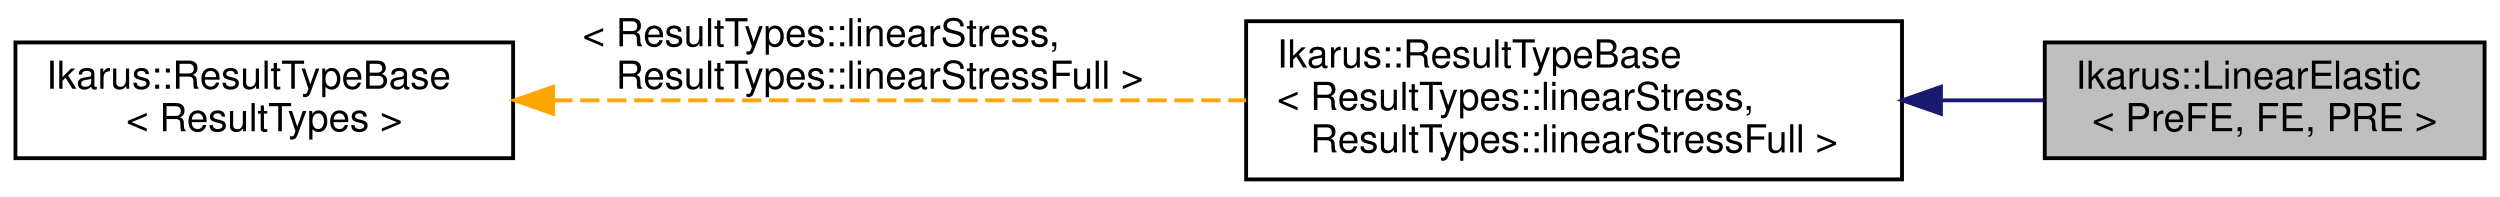
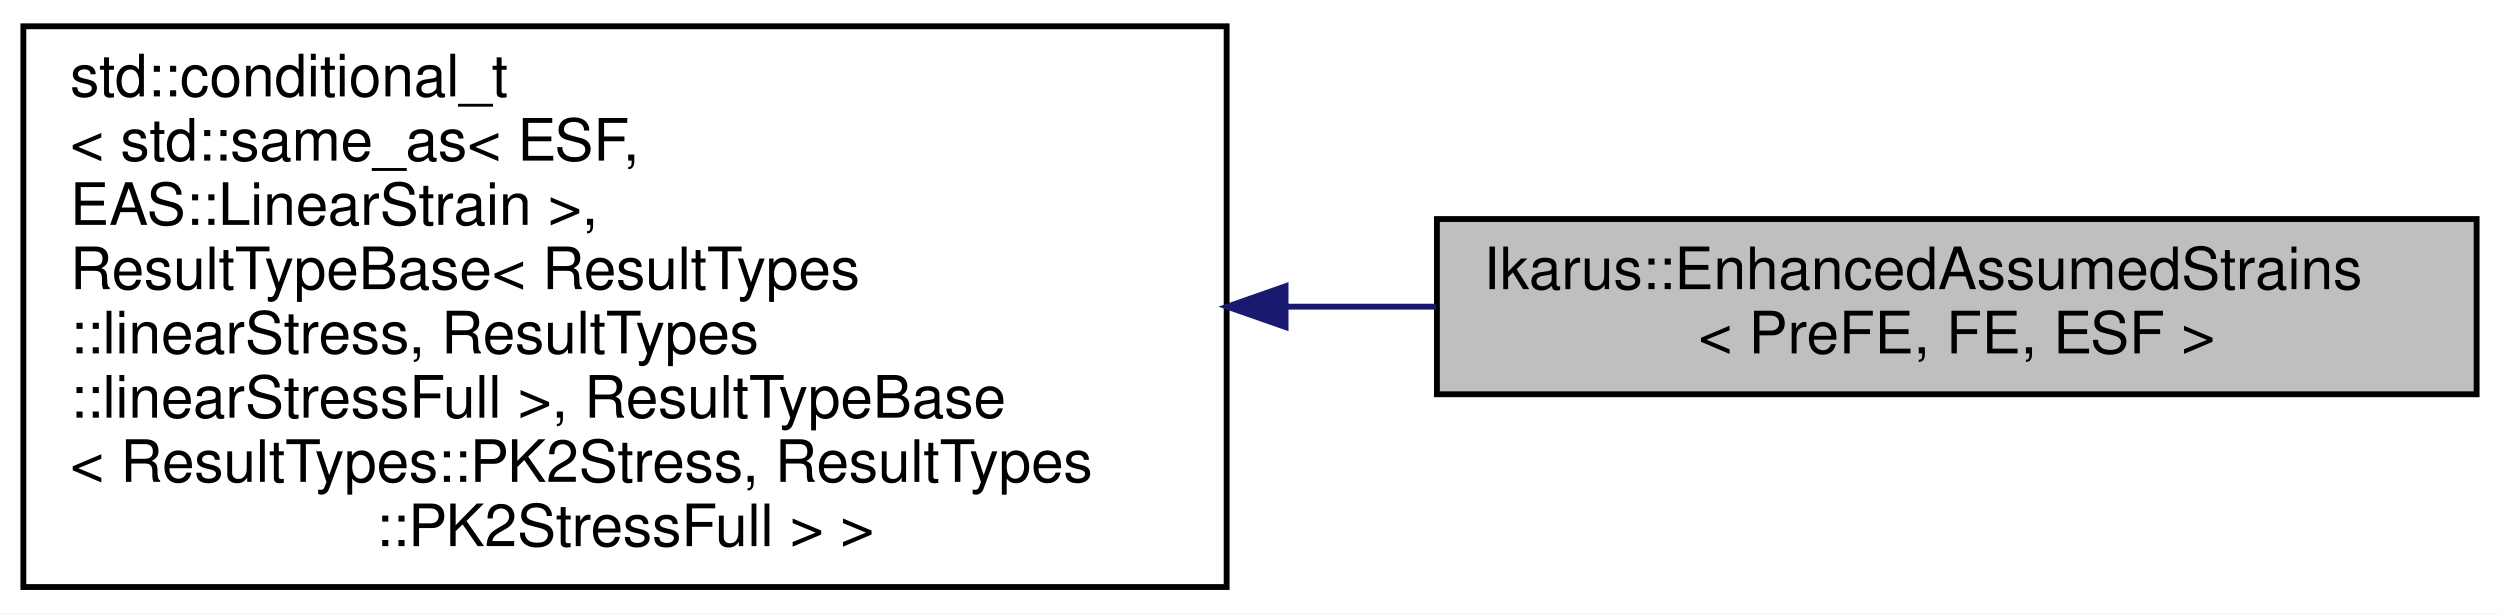
- <svg xmlns="http://www.w3.org/2000/svg" xmlns:xlink="http://www.w3.org/1999/xlink" width="648pt" height="51pt" viewBox="0.00 0.00 648.00 51.00">
-   <g id="graph0" class="graph" transform="scale(1 1) rotate(0) translate(4 47)">
-     <polygon fill="white" stroke="transparent" points="-4,4 -4,-47 644,-47 644,4 -4,4" />
+ <svg xmlns="http://www.w3.org/2000/svg" xmlns:xlink="http://www.w3.org/1999/xlink" width="428pt" height="105pt" viewBox="0.00 0.00 428.00 105.00">
+   <g id="graph0" class="graph" transform="scale(1 1) rotate(0) translate(4 101)">
+     <polygon fill="white" stroke="transparent" points="-4,4 -4,-101 424,-101 424,4 -4,4" />
    <g id="node1" class="node">
      <g id="a_node1">
-         <a xlink:title="LinearElastic class represents a linear elastic finite element.">
-           <polygon fill="#bfbfbf" stroke="black" points="526,-6 526,-36 640,-36 640,-6 526,-6" />
-           <text text-anchor="start" x="534" y="-24" font-family="Helvetica,sans-Serif" font-size="10.00">Ikarus::LinearElastic</text>
-           <text text-anchor="middle" x="583" y="-13" font-family="Helvetica,sans-Serif" font-size="10.00">&lt; PreFE, FE, PRE &gt;</text>
+         <a xlink:title="Wrapper class for using Enhanced Assumed Strains (EAS) with displacement based elements.">
+           <polygon fill="#bfbfbf" stroke="black" points="242,-33.5 242,-63.5 420,-63.5 420,-33.5 242,-33.5" />
+           <text text-anchor="start" x="250" y="-51.5" font-family="Helvetica,sans-Serif" font-size="10.00">Ikarus::EnhancedAssumedStrains</text>
+           <text text-anchor="middle" x="331" y="-40.5" font-family="Helvetica,sans-Serif" font-size="10.00">&lt; PreFE, FE, ESF &gt;</text>
        </a>
      </g>
    </g>
    <g id="node2" class="node">
      <g id="a_node2">
-         <a xlink:href="a01543.html" target="_top" xlink:title=" ">
-           <polygon fill="white" stroke="black" points="319,-0.5 319,-41.5 489,-41.5 489,-0.5 319,-0.5" />
-           <text text-anchor="start" x="327" y="-29.5" font-family="Helvetica,sans-Serif" font-size="10.00">Ikarus::ResultTypeBase</text>
-           <text text-anchor="start" x="327" y="-18.5" font-family="Helvetica,sans-Serif" font-size="10.00">&lt; ResultTypes::linearStress,</text>
-           <text text-anchor="middle" x="404" y="-7.5" font-family="Helvetica,sans-Serif" font-size="10.00"> ResultTypes::linearStressFull &gt;</text>
+         <a xlink:title=" ">
+           <polygon fill="white" stroke="black" points="0,-0.5 0,-96.5 206,-96.5 206,-0.5 0,-0.5" />
+           <text text-anchor="start" x="8" y="-84.5" font-family="Helvetica,sans-Serif" font-size="10.00">std::conditional_t</text>
+           <text text-anchor="start" x="8" y="-73.5" font-family="Helvetica,sans-Serif" font-size="10.00">&lt; std::same_as&lt; ESF,</text>
+           <text text-anchor="start" x="8" y="-62.5" font-family="Helvetica,sans-Serif" font-size="10.00"> EAS::LinearStrain &gt;,</text>
+           <text text-anchor="start" x="8" y="-51.5" font-family="Helvetica,sans-Serif" font-size="10.00"> ResultTypeBase&lt; ResultTypes</text>
+           <text text-anchor="start" x="8" y="-40.5" font-family="Helvetica,sans-Serif" font-size="10.00">::linearStress, ResultTypes</text>
+           <text text-anchor="start" x="8" y="-29.5" font-family="Helvetica,sans-Serif" font-size="10.00">::linearStressFull &gt;, ResultTypeBase</text>
+           <text text-anchor="start" x="8" y="-18.5" font-family="Helvetica,sans-Serif" font-size="10.00">&lt; ResultTypes::PK2Stress, ResultTypes</text>
+           <text text-anchor="middle" x="103" y="-7.5" font-family="Helvetica,sans-Serif" font-size="10.00">::PK2StressFull &gt; &gt;</text>
        </a>
      </g>
    </g>
    <g id="edge1" class="edge">
-       <path fill="none" stroke="midnightblue" d="M499.34,-21C508.41,-21 517.39,-21 525.91,-21" />
-       <polygon fill="midnightblue" stroke="midnightblue" points="499.09,-17.5 489.09,-21 499.09,-24.5 499.09,-17.5" />
-     </g>
-     <g id="node3" class="node">
-       <g id="a_node3">
-         <a xlink:href="a01543.html" target="_top" xlink:title="Base class for element definitions that provides common functionality for ResultTypes.">
-           <polygon fill="white" stroke="black" points="0,-6 0,-36 129,-36 129,-6 0,-6" />
-           <text text-anchor="start" x="8" y="-24" font-family="Helvetica,sans-Serif" font-size="10.00">Ikarus::ResultTypeBase</text>
-           <text text-anchor="middle" x="64.5" y="-13" font-family="Helvetica,sans-Serif" font-size="10.00">&lt; ResultTypes &gt;</text>
-         </a>
-       </g>
-     </g>
-     <g id="edge2" class="edge">
-       <path fill="none" stroke="orange" stroke-dasharray="5,2" d="M139.38,-21C192.36,-21 263.81,-21 318.96,-21" />
-       <polygon fill="orange" stroke="orange" points="139.38,-17.5 129.38,-21 139.38,-24.5 139.38,-17.5" />
-       <text text-anchor="start" x="147" y="-35" font-family="Helvetica,sans-Serif" font-size="10.00"> &lt; ResultTypes::linearStress,</text>
-       <text text-anchor="middle" x="224" y="-24" font-family="Helvetica,sans-Serif" font-size="10.00"> ResultTypes::linearStressFull &gt;</text>
+       <path fill="none" stroke="midnightblue" d="M216.18,-48.5C224.8,-48.5 233.41,-48.5 241.84,-48.5" />
+       <polygon fill="midnightblue" stroke="midnightblue" points="216.09,-45 206.09,-48.5 216.09,-52 216.09,-45" />
    </g>
  </g>
</svg>
